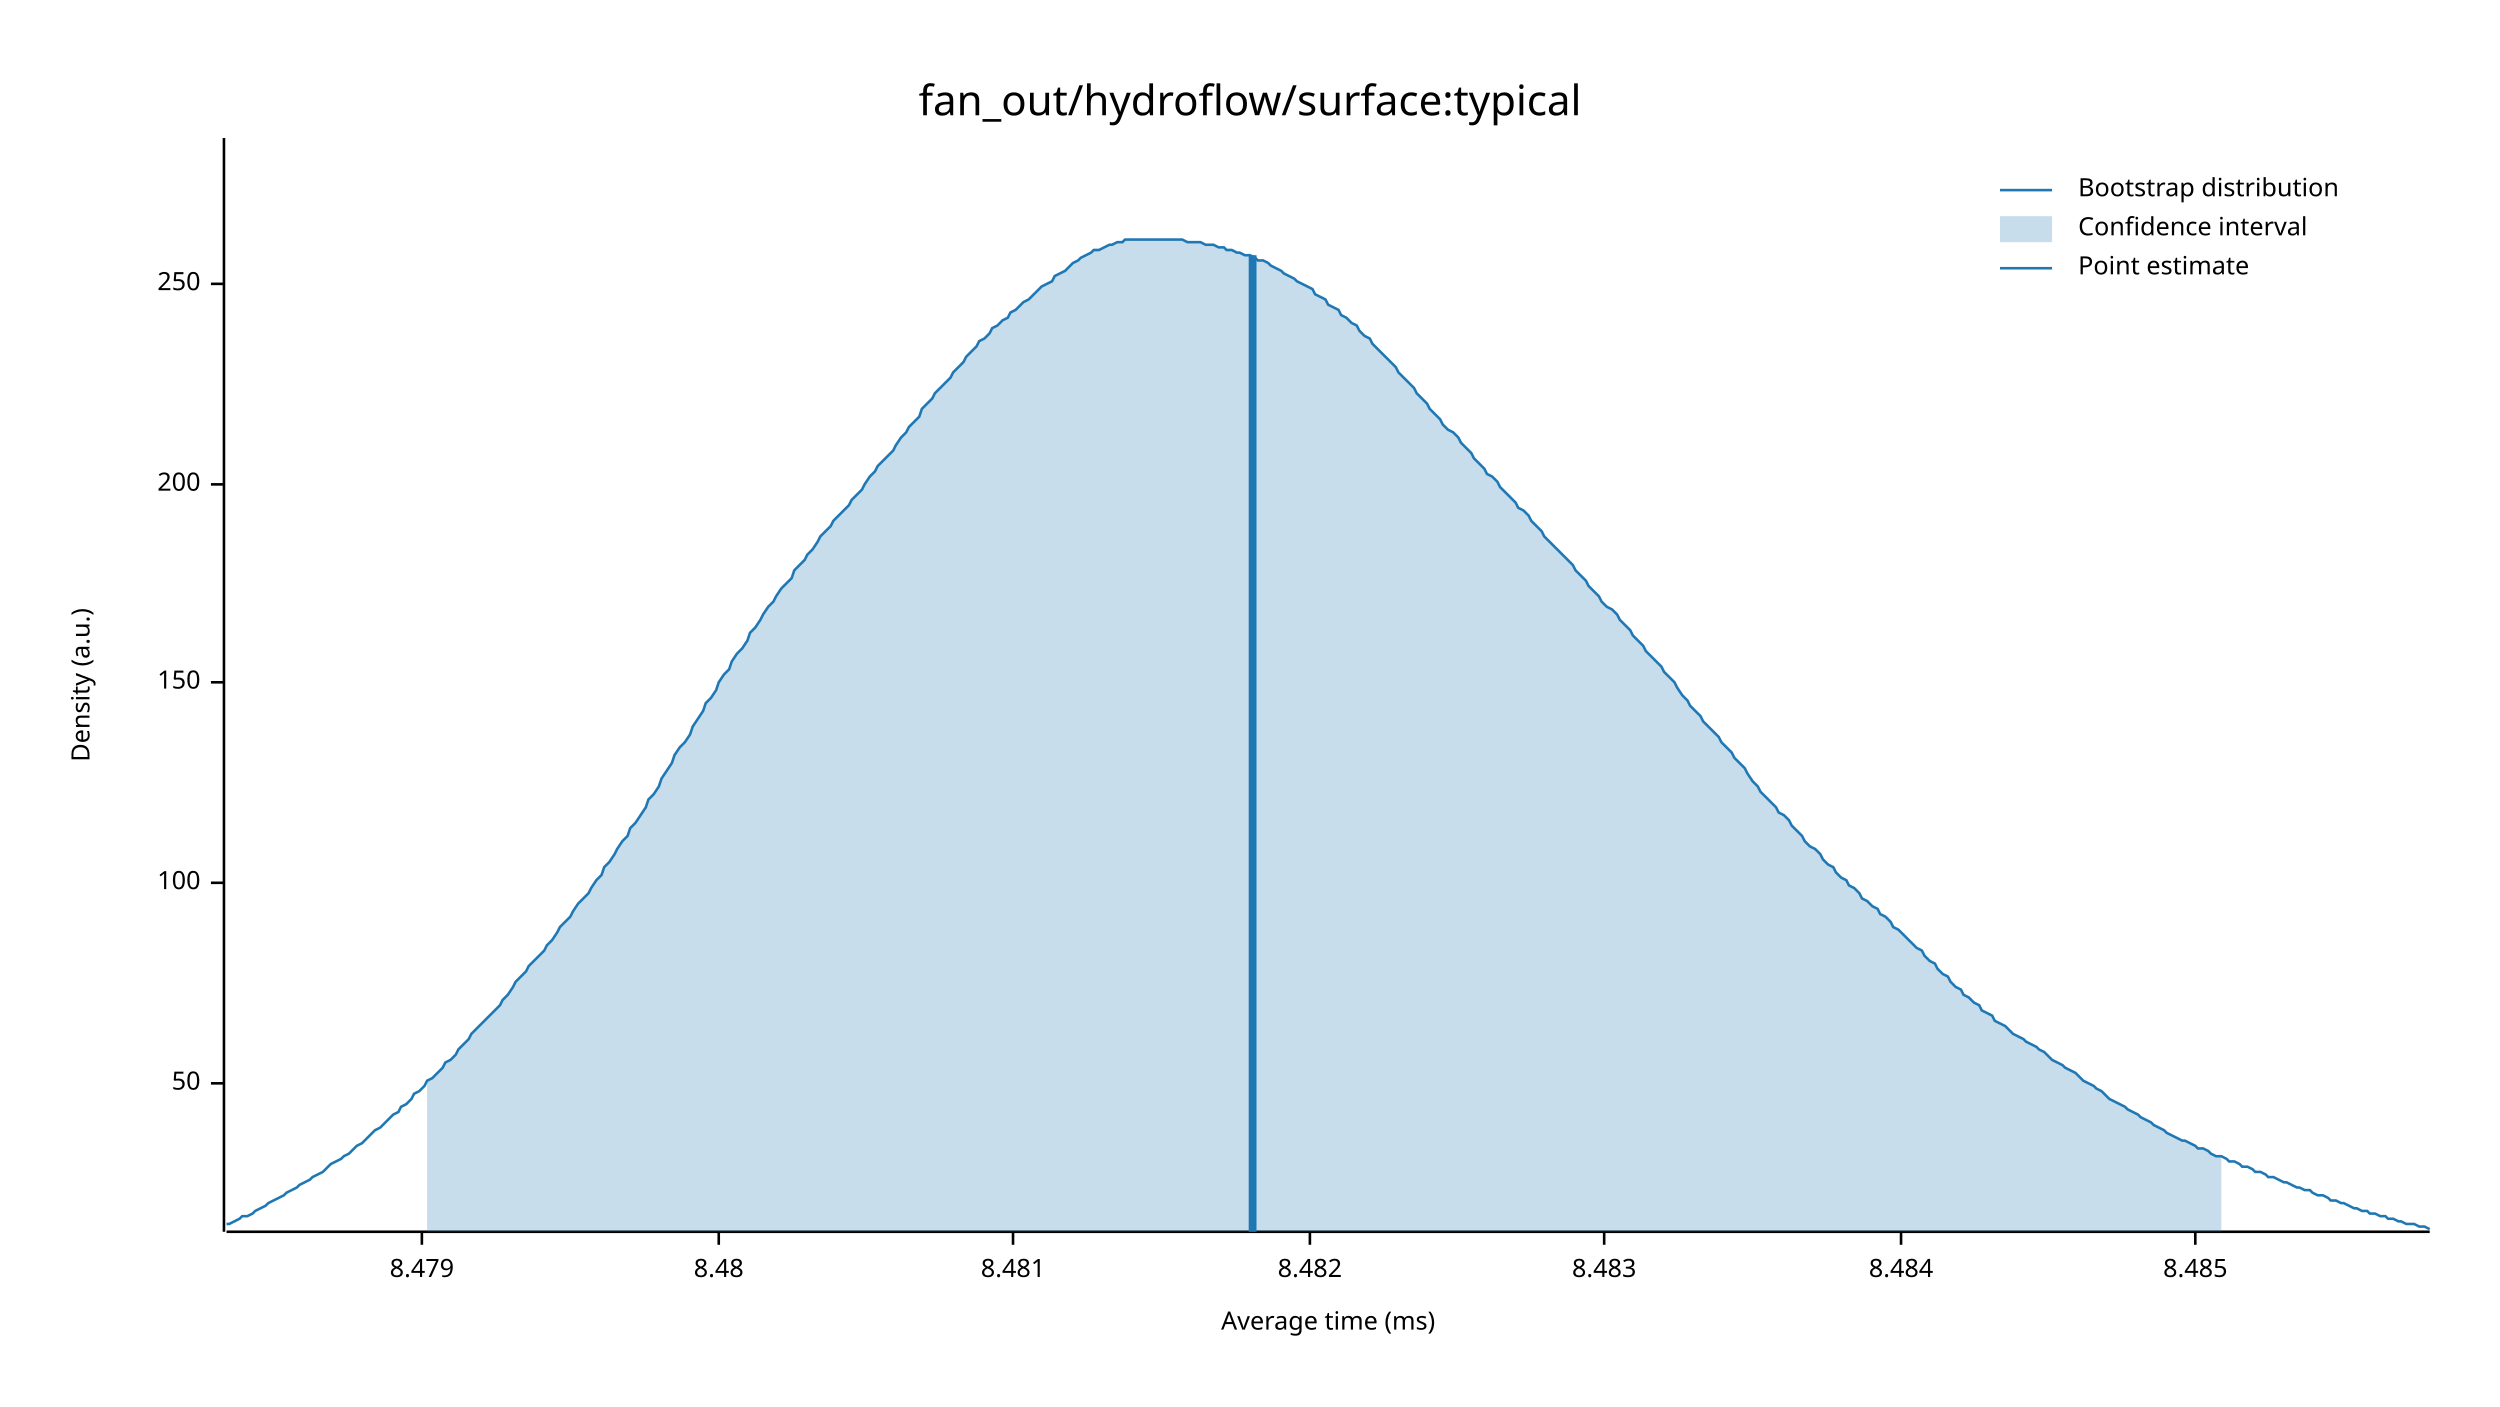
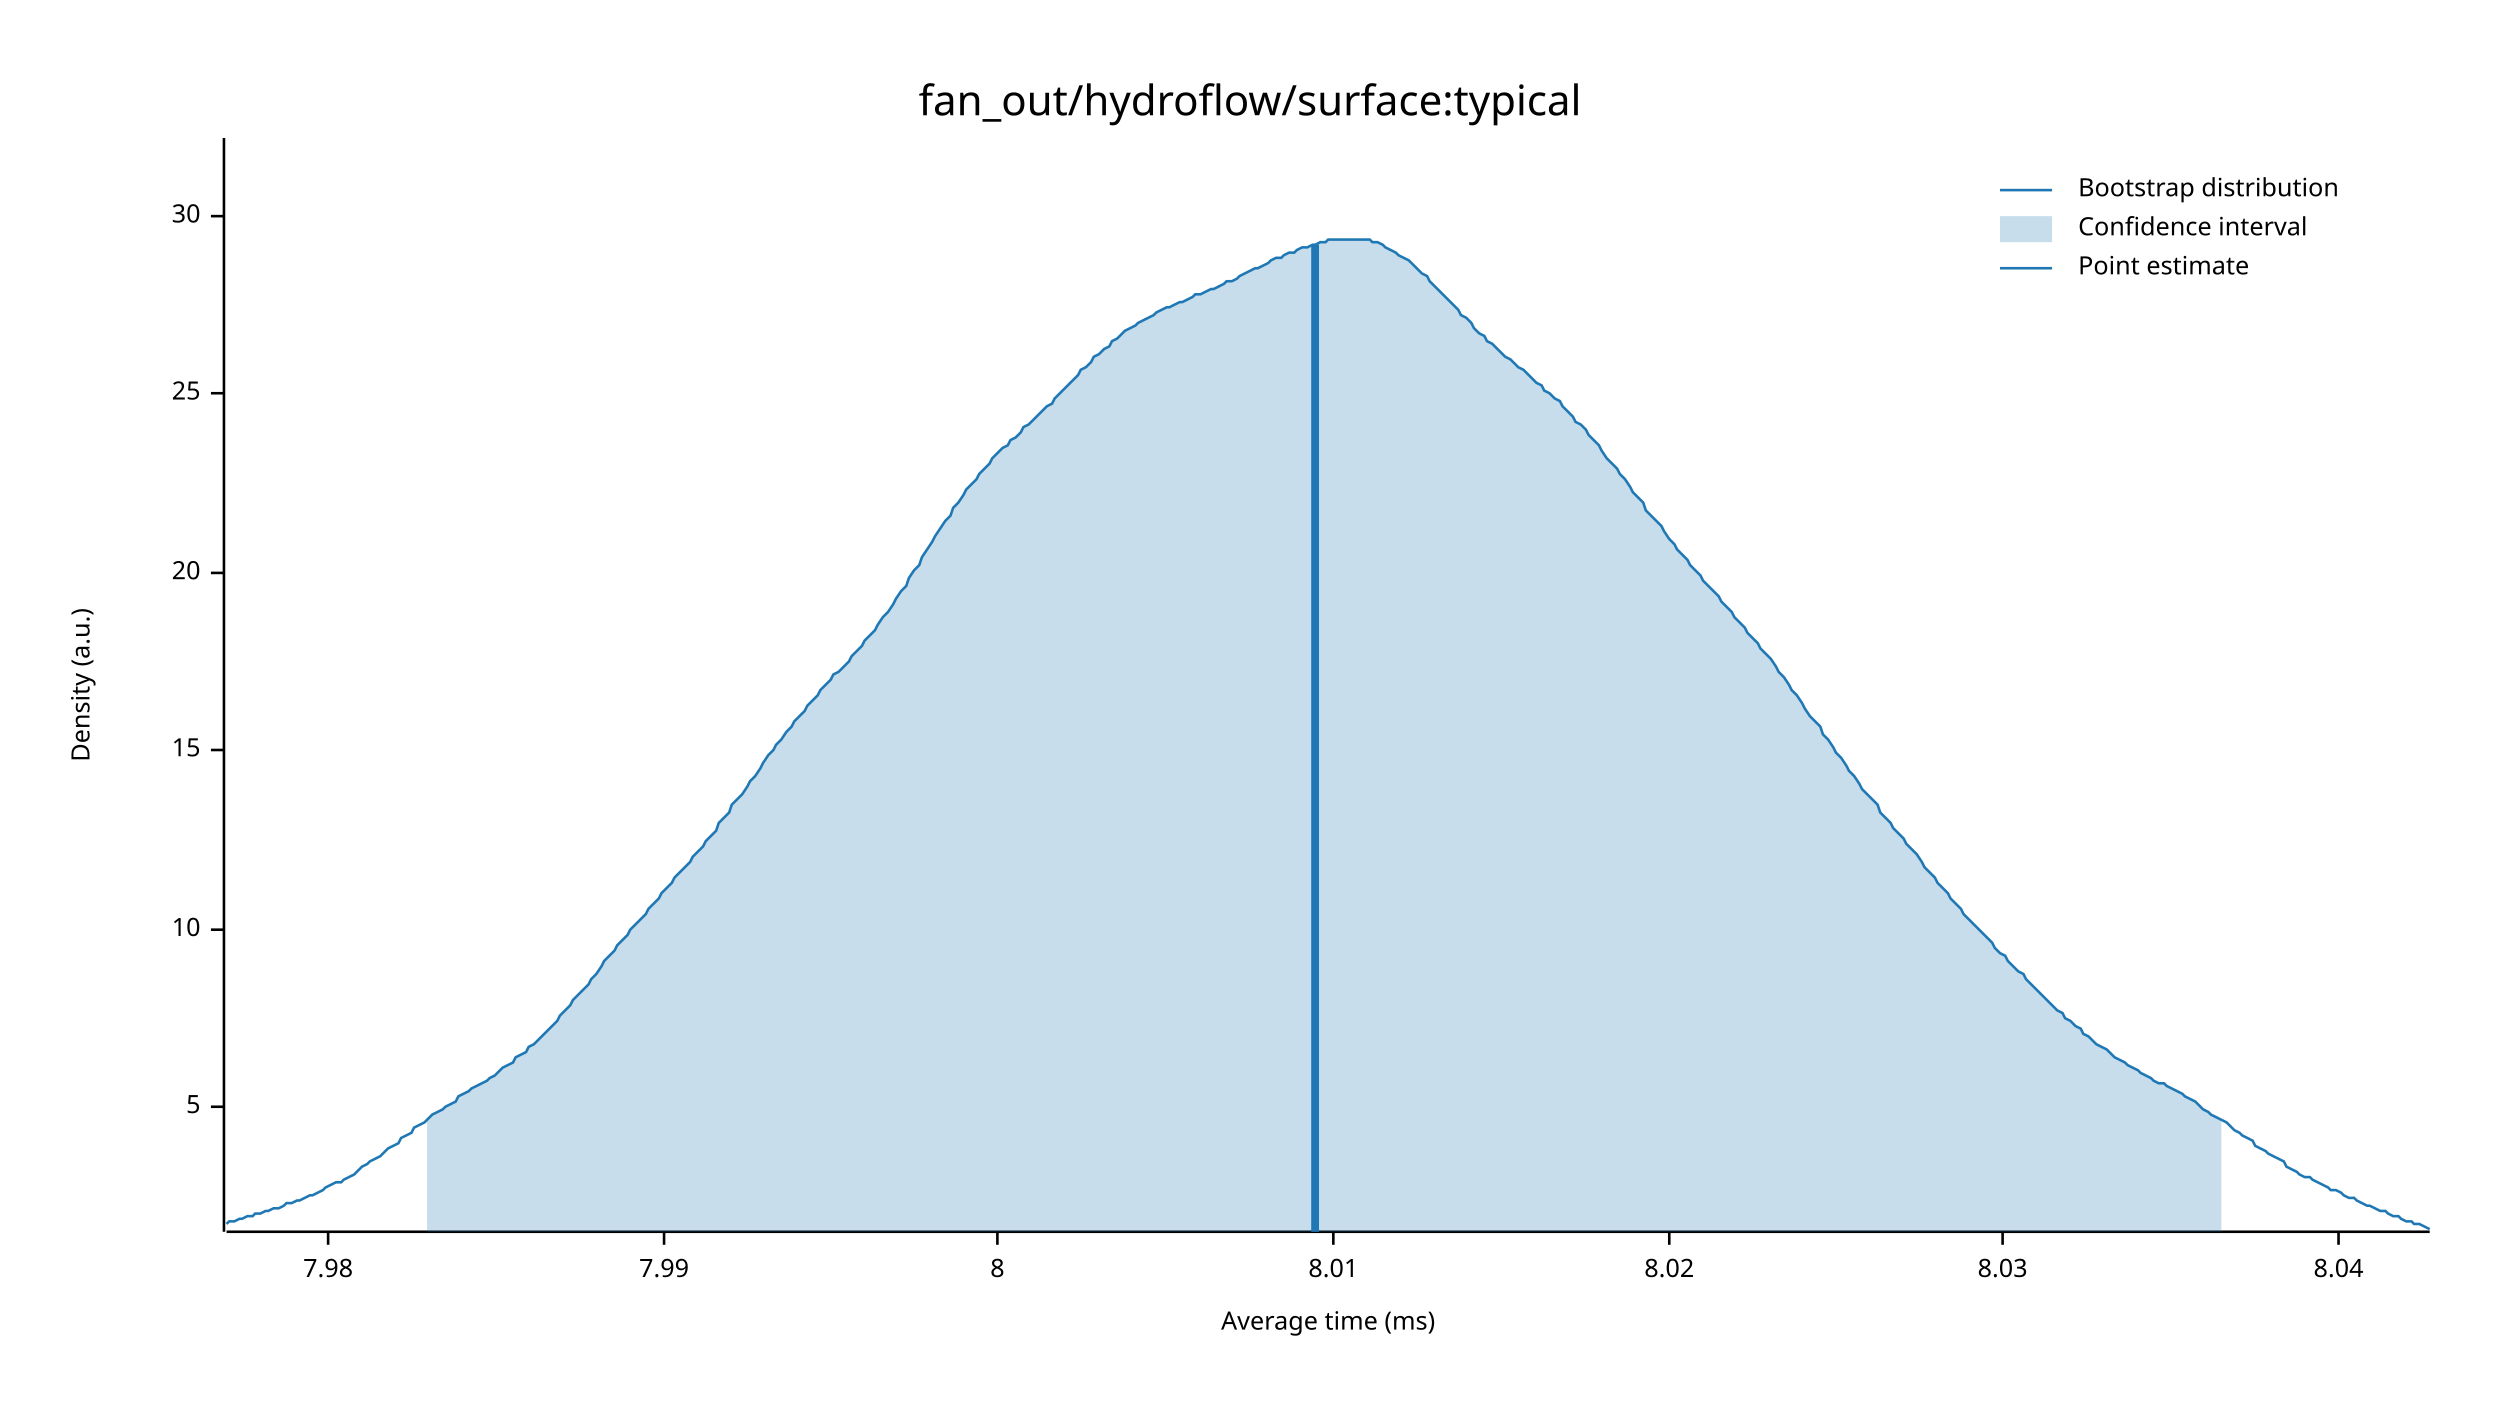
<svg xmlns="http://www.w3.org/2000/svg" width="960" height="540" viewBox="0 0 960 540">
  <text x="480" y="32" dy="0.76em" text-anchor="middle" font-family="sans-serif" font-size="16.129" opacity="1" fill="#000000">
fan_out/hydroflow/surface:typical
</text>
  <text x="27" y="263" dy="0.76em" text-anchor="middle" font-family="sans-serif" font-size="9.677" opacity="1" fill="#000000" transform="rotate(270, 27, 263)">
Density (a.u.)
</text>
  <text x="510" y="513" dy="-0.5ex" text-anchor="middle" font-family="sans-serif" font-size="9.677" opacity="1" fill="#000000">
Average time (ms)
</text>
  <polyline fill="none" opacity="1" stroke="#000000" stroke-width="1" points="86,53 86,473 " />
-   <text x="77" y="416" dy="0.5ex" text-anchor="end" font-family="sans-serif" font-size="9.677" opacity="1" fill="#000000">
- 50
+   <text x="77" y="425" dy="0.5ex" text-anchor="end" font-family="sans-serif" font-size="9.677" opacity="1" fill="#000000">
+ 5
</text>
-   <polyline fill="none" opacity="1" stroke="#000000" stroke-width="1" points="81,416 86,416 " />
-   <text x="77" y="339" dy="0.5ex" text-anchor="end" font-family="sans-serif" font-size="9.677" opacity="1" fill="#000000">
- 100
+   <polyline fill="none" opacity="1" stroke="#000000" stroke-width="1" points="81,425 86,425 " />
+   <text x="77" y="357" dy="0.5ex" text-anchor="end" font-family="sans-serif" font-size="9.677" opacity="1" fill="#000000">
+ 10
</text>
-   <polyline fill="none" opacity="1" stroke="#000000" stroke-width="1" points="81,339 86,339 " />
-   <text x="77" y="262" dy="0.5ex" text-anchor="end" font-family="sans-serif" font-size="9.677" opacity="1" fill="#000000">
- 150
+   <polyline fill="none" opacity="1" stroke="#000000" stroke-width="1" points="81,357 86,357 " />
+   <text x="77" y="288" dy="0.5ex" text-anchor="end" font-family="sans-serif" font-size="9.677" opacity="1" fill="#000000">
+ 15
</text>
-   <polyline fill="none" opacity="1" stroke="#000000" stroke-width="1" points="81,262 86,262 " />
-   <text x="77" y="186" dy="0.5ex" text-anchor="end" font-family="sans-serif" font-size="9.677" opacity="1" fill="#000000">
- 200
+   <polyline fill="none" opacity="1" stroke="#000000" stroke-width="1" points="81,288 86,288 " />
+   <text x="77" y="220" dy="0.5ex" text-anchor="end" font-family="sans-serif" font-size="9.677" opacity="1" fill="#000000">
+ 20
</text>
-   <polyline fill="none" opacity="1" stroke="#000000" stroke-width="1" points="81,186 86,186 " />
-   <text x="77" y="109" dy="0.5ex" text-anchor="end" font-family="sans-serif" font-size="9.677" opacity="1" fill="#000000">
- 250
+   <polyline fill="none" opacity="1" stroke="#000000" stroke-width="1" points="81,220 86,220 " />
+   <text x="77" y="151" dy="0.5ex" text-anchor="end" font-family="sans-serif" font-size="9.677" opacity="1" fill="#000000">
+ 25
</text>
-   <polyline fill="none" opacity="1" stroke="#000000" stroke-width="1" points="81,109 86,109 " />
+   <polyline fill="none" opacity="1" stroke="#000000" stroke-width="1" points="81,151 86,151 " />
+   <text x="77" y="83" dy="0.5ex" text-anchor="end" font-family="sans-serif" font-size="9.677" opacity="1" fill="#000000">
+ 30
+ </text>
+   <polyline fill="none" opacity="1" stroke="#000000" stroke-width="1" points="81,83 86,83 " />
  <polyline fill="none" opacity="1" stroke="#000000" stroke-width="1" points="87,473 933,473 " />
-   <text x="162" y="483" dy="0.76em" text-anchor="middle" font-family="sans-serif" font-size="9.677" opacity="1" fill="#000000">
- 8.479
+   <text x="126" y="483" dy="0.76em" text-anchor="middle" font-family="sans-serif" font-size="9.677" opacity="1" fill="#000000">
+ 7.98
</text>
-   <polyline fill="none" opacity="1" stroke="#000000" stroke-width="1" points="162,473 162,478 " />
-   <text x="276" y="483" dy="0.76em" text-anchor="middle" font-family="sans-serif" font-size="9.677" opacity="1" fill="#000000">
- 8.48
+   <polyline fill="none" opacity="1" stroke="#000000" stroke-width="1" points="126,473 126,478 " />
+   <text x="255" y="483" dy="0.76em" text-anchor="middle" font-family="sans-serif" font-size="9.677" opacity="1" fill="#000000">
+ 7.99
</text>
-   <polyline fill="none" opacity="1" stroke="#000000" stroke-width="1" points="276,473 276,478 " />
-   <text x="389" y="483" dy="0.76em" text-anchor="middle" font-family="sans-serif" font-size="9.677" opacity="1" fill="#000000">
- 8.481
+   <polyline fill="none" opacity="1" stroke="#000000" stroke-width="1" points="255,473 255,478 " />
+   <text x="383" y="483" dy="0.76em" text-anchor="middle" font-family="sans-serif" font-size="9.677" opacity="1" fill="#000000">
+ 8
</text>
-   <polyline fill="none" opacity="1" stroke="#000000" stroke-width="1" points="389,473 389,478 " />
-   <text x="503" y="483" dy="0.76em" text-anchor="middle" font-family="sans-serif" font-size="9.677" opacity="1" fill="#000000">
- 8.482
+   <polyline fill="none" opacity="1" stroke="#000000" stroke-width="1" points="383,473 383,478 " />
+   <text x="512" y="483" dy="0.76em" text-anchor="middle" font-family="sans-serif" font-size="9.677" opacity="1" fill="#000000">
+ 8.01
</text>
-   <polyline fill="none" opacity="1" stroke="#000000" stroke-width="1" points="503,473 503,478 " />
-   <text x="616" y="483" dy="0.76em" text-anchor="middle" font-family="sans-serif" font-size="9.677" opacity="1" fill="#000000">
- 8.483
+   <polyline fill="none" opacity="1" stroke="#000000" stroke-width="1" points="512,473 512,478 " />
+   <text x="641" y="483" dy="0.76em" text-anchor="middle" font-family="sans-serif" font-size="9.677" opacity="1" fill="#000000">
+ 8.02
</text>
-   <polyline fill="none" opacity="1" stroke="#000000" stroke-width="1" points="616,473 616,478 " />
-   <text x="730" y="483" dy="0.76em" text-anchor="middle" font-family="sans-serif" font-size="9.677" opacity="1" fill="#000000">
- 8.484
+   <polyline fill="none" opacity="1" stroke="#000000" stroke-width="1" points="641,473 641,478 " />
+   <text x="769" y="483" dy="0.76em" text-anchor="middle" font-family="sans-serif" font-size="9.677" opacity="1" fill="#000000">
+ 8.03
</text>
-   <polyline fill="none" opacity="1" stroke="#000000" stroke-width="1" points="730,473 730,478 " />
-   <text x="843" y="483" dy="0.76em" text-anchor="middle" font-family="sans-serif" font-size="9.677" opacity="1" fill="#000000">
- 8.485
+   <polyline fill="none" opacity="1" stroke="#000000" stroke-width="1" points="769,473 769,478 " />
+   <text x="898" y="483" dy="0.76em" text-anchor="middle" font-family="sans-serif" font-size="9.677" opacity="1" fill="#000000">
+ 8.04
</text>
-   <polyline fill="none" opacity="1" stroke="#000000" stroke-width="1" points="843,473 843,478 " />
-   <polyline fill="none" opacity="1" stroke="#1F78B4" stroke-width="1" points="87,470 88,470 90,469 92,468 93,467 95,467 97,466 98,465 100,464 102,463 103,462 105,461 107,460 109,459 110,458 112,457 114,456 115,455 117,454 119,453 120,452 122,451 124,450 125,449 127,447 129,446 131,445 132,444 134,443 136,441 137,440 139,439 141,437 142,436 144,434 146,433 148,431 149,430 151,428 153,427 154,425 156,424 158,422 159,420 161,419 163,417 164,415 166,414 168,412 170,410 171,408 173,407 175,405 176,403 178,401 180,399 181,397 183,395 185,393 187,391 188,390 190,388 192,386 193,384 195,382 197,379 198,377 200,375 202,373 203,371 205,369 207,367 209,365 210,363 212,361 214,358 215,356 217,354 219,352 220,350 222,347 224,345 226,343 227,341 229,338 231,336 232,333 234,331 236,328 237,326 239,323 241,321 242,318 244,316 246,313 248,310 249,307 251,305 253,302 254,299 256,296 258,293 259,290 261,287 263,285 265,282 266,279 268,276 270,273 271,270 273,268 275,265 276,262 278,259 280,257 281,254 283,251 285,249 287,246 288,243 290,241 292,238 293,236 295,233 297,231 298,229 300,226 302,224 304,222 305,219 307,217 309,215 310,213 312,211 314,208 315,206 317,204 319,202 320,200 322,198 324,196 326,194 327,192 329,190 331,188 332,186 334,183 336,181 337,179 339,177 341,175 343,173 344,171 346,168 348,166 349,164 351,162 353,160 354,157 356,155 358,153 359,151 361,149 363,147 365,145 366,143 368,141 370,139 371,137 373,135 375,133 376,131 378,130 380,128 381,126 383,125 385,123 387,122 388,120 390,119 392,117 393,116 395,115 397,113 398,112 400,110 402,109 404,108 405,106 407,105 409,104 410,103 412,101 414,100 415,99 417,98 419,97 420,96 422,96 424,95 426,94 427,94 429,93 431,93 432,92 434,92 436,92 437,92 439,92 441,92 443,92 444,92 446,92 448,92 449,92 451,92 453,92 454,92 456,93 458,93 459,93 461,93 463,94 465,94 466,94 468,95 470,95 471,96 473,96 475,97 476,97 478,98 480,98 482,99 483,100 485,100 487,101 488,102 490,103 492,104 493,105 495,106 497,107 498,108 500,109 502,110 504,111 505,113 507,114 509,115 510,117 512,118 514,119 515,121 517,122 519,124 521,125 522,127 524,129 526,130 527,132 529,134 531,136 532,137 534,139 536,141 537,143 539,145 541,147 543,149 544,151 546,153 548,155 549,157 551,159 553,161 554,163 556,165 558,166 560,168 561,170 563,172 565,174 566,176 568,178 570,180 571,182 573,183 575,185 576,187 578,189 580,191 582,193 583,195 585,196 587,198 588,200 590,202 592,204 593,206 595,208 597,210 599,212 600,213 602,215 604,217 605,219 607,221 609,223 610,225 612,227 614,229 615,231 617,233 619,234 621,236 622,238 624,240 626,242 627,244 629,246 631,248 632,250 634,252 636,254 638,256 639,258 641,260 643,262 644,264 646,267 648,269 649,271 651,273 653,275 654,277 656,279 658,281 660,283 661,285 663,287 665,289 666,291 668,293 670,295 671,297 673,300 675,302 676,304 678,306 680,308 682,310 683,312 685,313 687,315 688,317 690,319 692,321 693,323 695,325 697,326 699,328 700,330 702,332 704,333 705,335 707,337 709,338 710,340 712,341 714,343 715,345 717,346 719,348 721,349 722,351 724,352 726,354 727,356 729,357 731,359 732,360 734,362 736,364 738,365 739,367 741,369 743,370 744,372 746,374 748,375 749,377 751,379 753,380 754,382 756,383 758,385 760,386 761,388 763,389 765,390 766,392 768,393 770,394 771,395 773,397 775,398 777,399 778,400 780,401 782,402 783,403 785,404 787,406 788,407 790,408 792,409 793,410 795,411 797,412 799,414 800,415 802,416 804,417 805,418 807,419 809,421 810,422 812,423 814,424 816,425 817,426 819,427 821,428 822,429 824,430 826,431 827,432 829,433 831,434 832,435 834,436 836,437 838,438 839,438 841,439 843,440 844,441 846,441 848,442 849,443 851,444 853,444 855,445 856,446 858,446 860,447 861,448 863,448 865,449 866,450 868,450 870,451 871,452 873,452 875,453 877,454 878,454 880,455 882,456 883,456 885,457 887,457 888,458 890,459 892,459 894,460 895,461 897,461 899,462 900,462 902,463 904,464 905,464 907,465 909,465 910,466 912,466 914,467 916,467 917,468 919,468 921,469 922,469 924,470 926,470 927,470 929,471 931,471 933,472 " />
-   <polygon opacity="0.25" fill="#1F78B4" points="164,415 166,414 168,412 170,410 171,408 173,407 175,405 176,403 178,401 180,399 181,397 183,395 185,393 187,391 188,390 190,388 192,386 193,384 195,382 197,379 198,377 200,375 202,373 203,371 205,369 207,367 209,365 210,363 212,361 214,358 215,356 217,354 219,352 220,350 222,347 224,345 226,343 227,341 229,338 231,336 232,333 234,331 236,328 237,326 239,323 241,321 242,318 244,316 246,313 248,310 249,307 251,305 253,302 254,299 256,296 258,293 259,290 261,287 263,285 265,282 266,279 268,276 270,273 271,270 273,268 275,265 276,262 278,259 280,257 281,254 283,251 285,249 287,246 288,243 290,241 292,238 293,236 295,233 297,231 298,229 300,226 302,224 304,222 305,219 307,217 309,215 310,213 312,211 314,208 315,206 317,204 319,202 320,200 322,198 324,196 326,194 327,192 329,190 331,188 332,186 334,183 336,181 337,179 339,177 341,175 343,173 344,171 346,168 348,166 349,164 351,162 353,160 354,157 356,155 358,153 359,151 361,149 363,147 365,145 366,143 368,141 370,139 371,137 373,135 375,133 376,131 378,130 380,128 381,126 383,125 385,123 387,122 388,120 390,119 392,117 393,116 395,115 397,113 398,112 400,110 402,109 404,108 405,106 407,105 409,104 410,103 412,101 414,100 415,99 417,98 419,97 420,96 422,96 424,95 426,94 427,94 429,93 431,93 432,92 434,92 436,92 437,92 439,92 441,92 443,92 444,92 446,92 448,92 449,92 451,92 453,92 454,92 456,93 458,93 459,93 461,93 463,94 465,94 466,94 468,95 470,95 471,96 473,96 475,97 476,97 478,98 480,98 482,99 483,100 485,100 487,101 488,102 490,103 492,104 493,105 495,106 497,107 498,108 500,109 502,110 504,111 505,113 507,114 509,115 510,117 512,118 514,119 515,121 517,122 519,124 521,125 522,127 524,129 526,130 527,132 529,134 531,136 532,137 534,139 536,141 537,143 539,145 541,147 543,149 544,151 546,153 548,155 549,157 551,159 553,161 554,163 556,165 558,166 560,168 561,170 563,172 565,174 566,176 568,178 570,180 571,182 573,183 575,185 576,187 578,189 580,191 582,193 583,195 585,196 587,198 588,200 590,202 592,204 593,206 595,208 597,210 599,212 600,213 602,215 604,217 605,219 607,221 609,223 610,225 612,227 614,229 615,231 617,233 619,234 621,236 622,238 624,240 626,242 627,244 629,246 631,248 632,250 634,252 636,254 638,256 639,258 641,260 643,262 644,264 646,267 648,269 649,271 651,273 653,275 654,277 656,279 658,281 660,283 661,285 663,287 665,289 666,291 668,293 670,295 671,297 673,300 675,302 676,304 678,306 680,308 682,310 683,312 685,313 687,315 688,317 690,319 692,321 693,323 695,325 697,326 699,328 700,330 702,332 704,333 705,335 707,337 709,338 710,340 712,341 714,343 715,345 717,346 719,348 721,349 722,351 724,352 726,354 727,356 729,357 731,359 732,360 734,362 736,364 738,365 739,367 741,369 743,370 744,372 746,374 748,375 749,377 751,379 753,380 754,382 756,383 758,385 760,386 761,388 763,389 765,390 766,392 768,393 770,394 771,395 773,397 775,398 777,399 778,400 780,401 782,402 783,403 785,404 787,406 788,407 790,408 792,409 793,410 795,411 797,412 799,414 800,415 802,416 804,417 805,418 807,419 809,421 810,422 812,423 814,424 816,425 817,426 819,427 821,428 822,429 824,430 826,431 827,432 829,433 831,434 832,435 834,436 836,437 838,438 839,438 841,439 843,440 844,441 846,441 848,442 849,443 851,444 853,444 853,473 164,473 " />
-   <polyline fill="none" opacity="1" stroke="#1F78B4" stroke-width="3" points="481,473 481,98 " />
+   <polyline fill="none" opacity="1" stroke="#000000" stroke-width="1" points="898,473 898,478 " />
+   <polyline fill="none" opacity="1" stroke="#1F78B4" stroke-width="1" points="87,470 88,469 90,469 92,468 93,468 95,467 97,467 98,466 100,466 102,465 103,465 105,464 107,464 109,463 110,462 112,462 114,461 115,461 117,460 119,459 120,459 122,458 124,457 125,456 127,455 129,454 131,454 132,453 134,452 136,451 137,450 139,448 141,447 142,446 144,445 146,444 148,442 149,441 151,440 153,439 154,437 156,436 158,435 159,433 161,432 163,431 164,430 166,428 168,427 170,426 171,425 173,424 175,423 176,421 178,420 180,419 181,418 183,417 185,416 187,415 188,414 190,413 192,411 193,410 195,409 197,408 198,406 200,405 202,404 203,402 205,401 207,399 209,397 210,396 212,394 214,392 215,390 217,388 219,386 220,384 222,382 224,380 226,378 227,376 229,374 231,371 232,369 234,367 236,365 237,363 239,361 241,359 242,357 244,355 246,353 248,351 249,349 251,347 253,345 254,343 256,341 258,339 259,337 261,335 263,333 265,331 266,329 268,327 270,325 271,323 273,321 275,319 276,316 278,314 280,312 281,309 283,307 285,305 287,302 288,300 290,298 292,295 293,293 295,290 297,288 298,286 300,284 302,281 304,279 305,277 307,275 309,273 310,271 312,269 314,267 315,265 317,263 319,261 320,259 322,258 324,256 326,254 327,252 329,250 331,248 332,246 334,244 336,242 337,240 339,237 341,235 343,232 344,230 346,227 348,225 349,222 351,219 353,217 354,214 356,211 358,208 359,206 361,203 363,200 365,198 366,195 368,193 370,190 371,188 373,186 375,184 376,182 378,180 380,178 381,176 383,174 385,172 387,171 388,169 390,168 392,166 393,164 395,163 397,161 398,160 400,158 402,156 404,155 405,153 407,151 409,149 410,148 412,146 414,144 415,142 417,141 419,139 420,137 422,136 424,134 426,133 427,131 429,130 431,128 432,127 434,126 436,125 437,124 439,123 441,122 443,121 444,120 446,119 448,118 449,118 451,117 453,116 454,116 456,115 458,114 459,113 461,113 463,112 465,111 466,111 468,110 470,109 471,108 473,108 475,107 476,106 478,105 480,104 482,103 483,103 485,102 487,101 488,100 490,99 492,99 493,98 495,97 497,97 498,96 500,95 502,95 504,94 505,94 507,93 509,93 510,92 512,92 514,92 515,92 517,92 519,92 521,92 522,92 524,92 526,92 527,93 529,93 531,94 532,95 534,96 536,97 537,98 539,99 541,100 543,102 544,103 546,105 548,106 549,108 551,110 553,112 554,113 556,115 558,117 560,119 561,121 563,122 565,124 566,126 568,128 570,129 571,131 573,132 575,134 576,135 578,137 580,138 582,140 583,141 585,142 587,144 588,145 590,147 592,148 593,150 595,151 597,153 599,154 600,156 602,158 604,160 605,162 607,163 609,165 610,167 612,169 614,171 615,173 617,176 619,178 621,180 622,182 624,184 626,187 627,189 629,191 631,193 632,196 634,198 636,200 638,202 639,204 641,207 643,209 644,211 646,213 648,215 649,217 651,219 653,221 654,223 656,225 658,227 660,229 661,231 663,233 665,235 666,237 668,239 670,241 671,243 673,245 675,247 676,249 678,251 680,253 682,256 683,258 685,260 687,263 688,265 690,267 692,270 693,272 695,275 697,277 699,279 700,282 702,284 704,287 705,289 707,291 709,294 710,296 712,298 714,301 715,303 717,305 719,307 721,309 722,312 724,314 726,316 727,318 729,320 731,322 732,324 734,326 736,328 738,331 739,333 741,335 743,337 744,339 746,341 748,343 749,345 751,347 753,349 754,351 756,353 758,355 760,357 761,358 763,360 765,362 766,364 768,366 770,367 771,369 773,371 775,373 777,374 778,376 780,378 782,380 783,381 785,383 787,385 788,386 790,388 792,389 793,391 795,392 797,394 799,395 800,397 802,398 804,400 805,401 807,402 809,403 810,404 812,406 814,407 816,408 817,409 819,410 821,411 822,412 824,413 826,414 827,415 829,416 831,416 832,417 834,418 836,419 838,420 839,421 841,422 843,423 844,424 846,426 848,427 849,428 851,429 853,430 855,431 856,432 858,434 860,435 861,436 863,437 865,438 866,440 868,441 870,442 871,443 873,444 875,445 877,446 878,448 880,449 882,450 883,451 885,452 887,452 888,453 890,454 892,455 894,456 895,457 897,457 899,458 900,459 902,460 904,460 905,461 907,462 909,463 910,463 912,464 914,465 916,465 917,466 919,467 921,467 922,468 924,469 926,469 927,470 929,470 931,471 933,472 " />
+   <polygon opacity="0.25" fill="#1F78B4" points="164,430 166,428 168,427 170,426 171,425 173,424 175,423 176,421 178,420 180,419 181,418 183,417 185,416 187,415 188,414 190,413 192,411 193,410 195,409 197,408 198,406 200,405 202,404 203,402 205,401 207,399 209,397 210,396 212,394 214,392 215,390 217,388 219,386 220,384 222,382 224,380 226,378 227,376 229,374 231,371 232,369 234,367 236,365 237,363 239,361 241,359 242,357 244,355 246,353 248,351 249,349 251,347 253,345 254,343 256,341 258,339 259,337 261,335 263,333 265,331 266,329 268,327 270,325 271,323 273,321 275,319 276,316 278,314 280,312 281,309 283,307 285,305 287,302 288,300 290,298 292,295 293,293 295,290 297,288 298,286 300,284 302,281 304,279 305,277 307,275 309,273 310,271 312,269 314,267 315,265 317,263 319,261 320,259 322,258 324,256 326,254 327,252 329,250 331,248 332,246 334,244 336,242 337,240 339,237 341,235 343,232 344,230 346,227 348,225 349,222 351,219 353,217 354,214 356,211 358,208 359,206 361,203 363,200 365,198 366,195 368,193 370,190 371,188 373,186 375,184 376,182 378,180 380,178 381,176 383,174 385,172 387,171 388,169 390,168 392,166 393,164 395,163 397,161 398,160 400,158 402,156 404,155 405,153 407,151 409,149 410,148 412,146 414,144 415,142 417,141 419,139 420,137 422,136 424,134 426,133 427,131 429,130 431,128 432,127 434,126 436,125 437,124 439,123 441,122 443,121 444,120 446,119 448,118 449,118 451,117 453,116 454,116 456,115 458,114 459,113 461,113 463,112 465,111 466,111 468,110 470,109 471,108 473,108 475,107 476,106 478,105 480,104 482,103 483,103 485,102 487,101 488,100 490,99 492,99 493,98 495,97 497,97 498,96 500,95 502,95 504,94 505,94 507,93 509,93 510,92 512,92 514,92 515,92 517,92 519,92 521,92 522,92 524,92 526,92 527,93 529,93 531,94 532,95 534,96 536,97 537,98 539,99 541,100 543,102 544,103 546,105 548,106 549,108 551,110 553,112 554,113 556,115 558,117 560,119 561,121 563,122 565,124 566,126 568,128 570,129 571,131 573,132 575,134 576,135 578,137 580,138 582,140 583,141 585,142 587,144 588,145 590,147 592,148 593,150 595,151 597,153 599,154 600,156 602,158 604,160 605,162 607,163 609,165 610,167 612,169 614,171 615,173 617,176 619,178 621,180 622,182 624,184 626,187 627,189 629,191 631,193 632,196 634,198 636,200 638,202 639,204 641,207 643,209 644,211 646,213 648,215 649,217 651,219 653,221 654,223 656,225 658,227 660,229 661,231 663,233 665,235 666,237 668,239 670,241 671,243 673,245 675,247 676,249 678,251 680,253 682,256 683,258 685,260 687,263 688,265 690,267 692,270 693,272 695,275 697,277 699,279 700,282 702,284 704,287 705,289 707,291 709,294 710,296 712,298 714,301 715,303 717,305 719,307 721,309 722,312 724,314 726,316 727,318 729,320 731,322 732,324 734,326 736,328 738,331 739,333 741,335 743,337 744,339 746,341 748,343 749,345 751,347 753,349 754,351 756,353 758,355 760,357 761,358 763,360 765,362 766,364 768,366 770,367 771,369 773,371 775,373 777,374 778,376 780,378 782,380 783,381 785,383 787,385 788,386 790,388 792,389 793,391 795,392 797,394 799,395 800,397 802,398 804,400 805,401 807,402 809,403 810,404 812,406 814,407 816,408 817,409 819,410 821,411 822,412 824,413 826,414 827,415 829,416 831,416 832,417 834,418 836,419 838,420 839,421 841,422 843,423 844,424 846,426 848,427 849,428 851,429 853,430 853,473 164,473 " />
+   <polyline fill="none" opacity="1" stroke="#1F78B4" stroke-width="3" points="505,473 505,94 " />
  <text x="798" y="68" dy="0.76em" text-anchor="start" font-family="sans-serif" font-size="9.677" opacity="1" fill="#000000">
Bootstrap distribution
</text>
  <text x="798" y="83" dy="0.76em" text-anchor="start" font-family="sans-serif" font-size="9.677" opacity="1" fill="#000000">
Confidence interval
</text>
  <text x="798" y="98" dy="0.76em" text-anchor="start" font-family="sans-serif" font-size="9.677" opacity="1" fill="#000000">
Point estimate
</text>
  <polyline fill="none" opacity="1" stroke="#1F78B4" stroke-width="1" points="768,73 788,73 " />
  <rect x="768" y="83" width="20" height="10" opacity="0.25" fill="#1F78B4" stroke="none" />
  <polyline fill="none" opacity="1" stroke="#1F78B4" stroke-width="1" points="768,103 788,103 " />
</svg>
